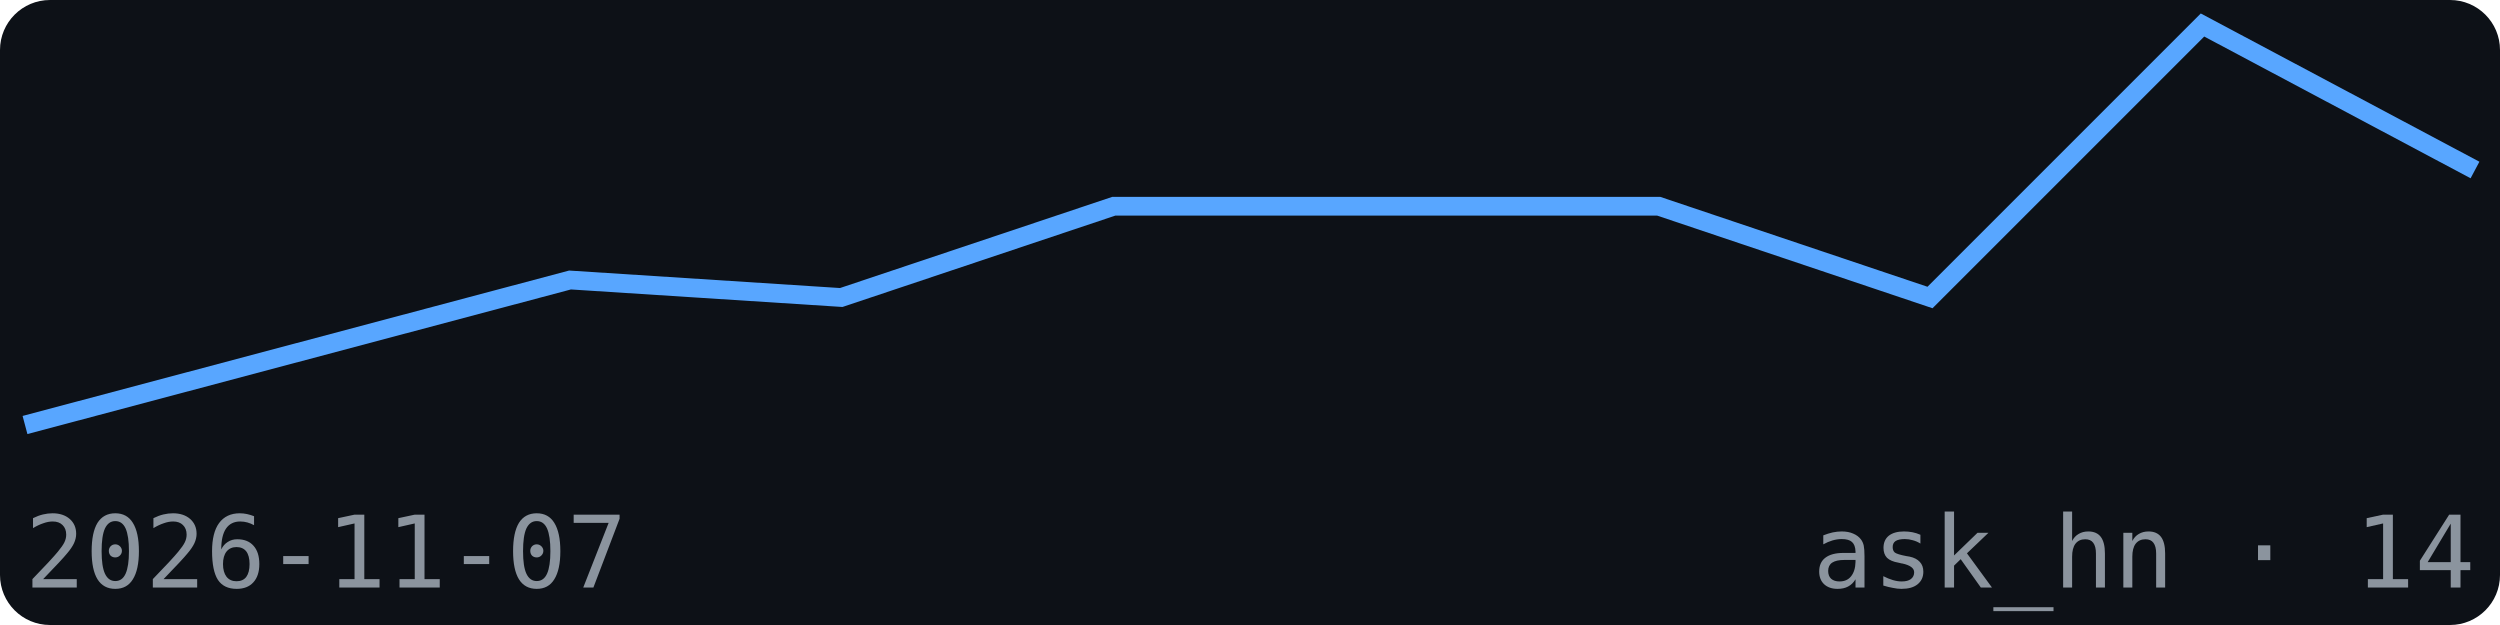
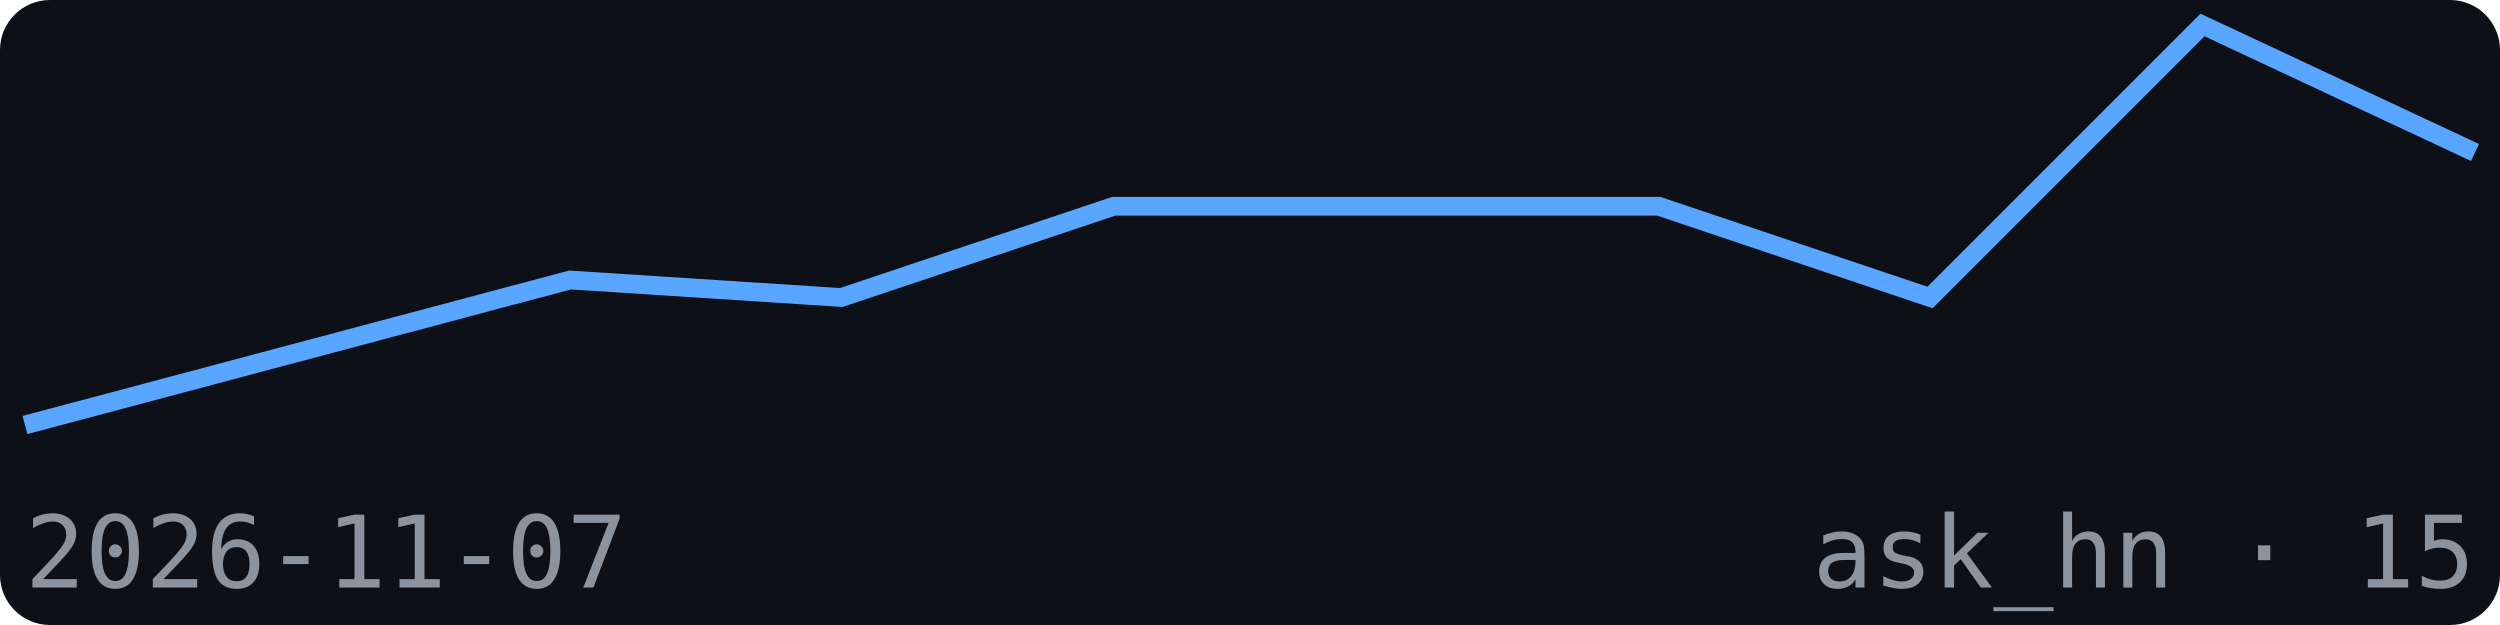
<svg xmlns="http://www.w3.org/2000/svg" width="200" height="50" viewBox="0 0 200 50" font-family="monospace">
  <rect width="200" height="50" fill="#0d1117" rx="4" />
-   <polyline points="2.0,34.0 23.8,28.2 45.6,22.4 67.3,23.8 89.1,16.5 110.9,16.5 132.7,16.5 154.4,23.8 176.2,2.0 198.0,13.6" fill="none" stroke="#58a6ff" stroke-width="1.5" />
+   <polyline points="2.0,34.0 23.8,28.2 45.6,22.4 67.3,23.8 89.1,16.5 110.9,16.5 132.7,16.5 154.4,23.8 176.2,2.0 198.0,12.2" fill="none" stroke="#58a6ff" stroke-width="1.5" />
  <text x="2" y="47" font-size="8" fill="#8b949e">2026-11-07</text>
-   <text x="198" y="47" font-size="8" fill="#8b949e" text-anchor="end">ask_hn · 14</text>
+   <text x="198" y="47" font-size="8" fill="#8b949e" text-anchor="end">ask_hn · 15</text>
</svg>
